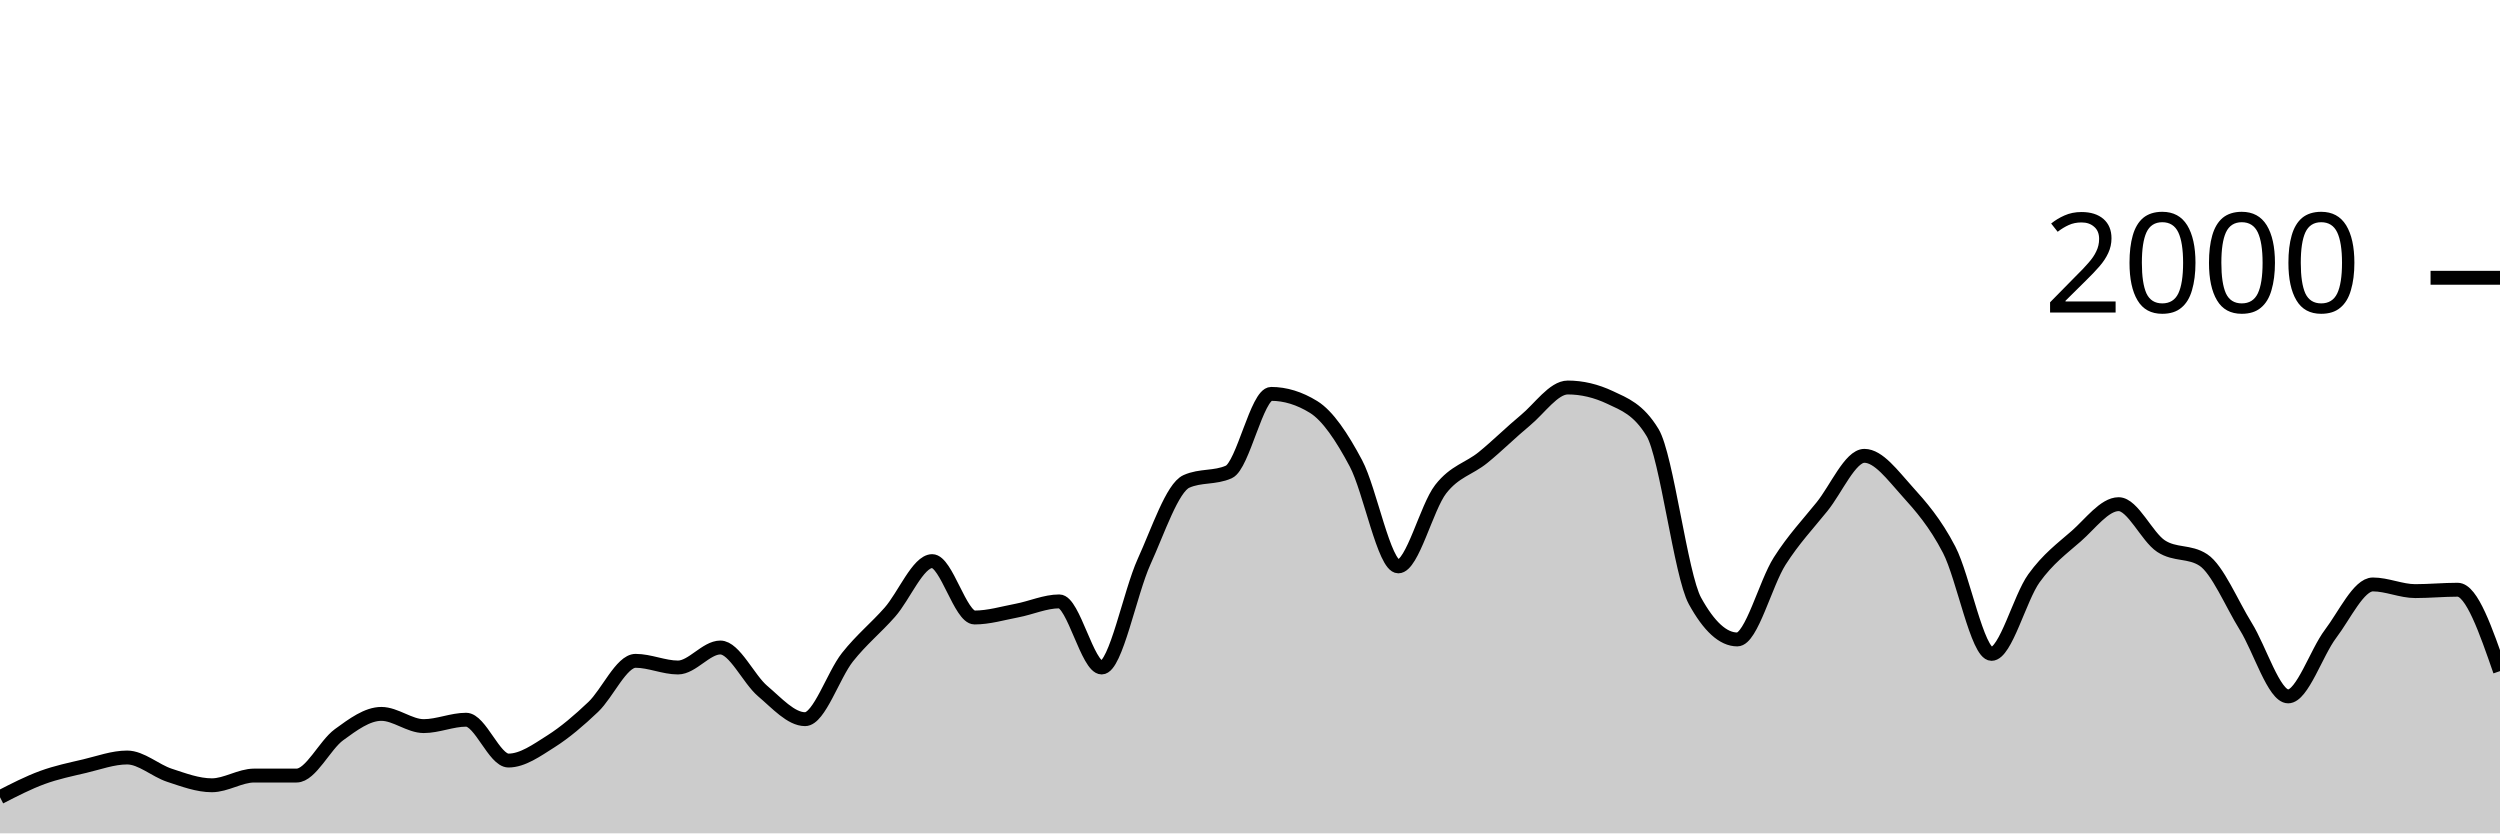
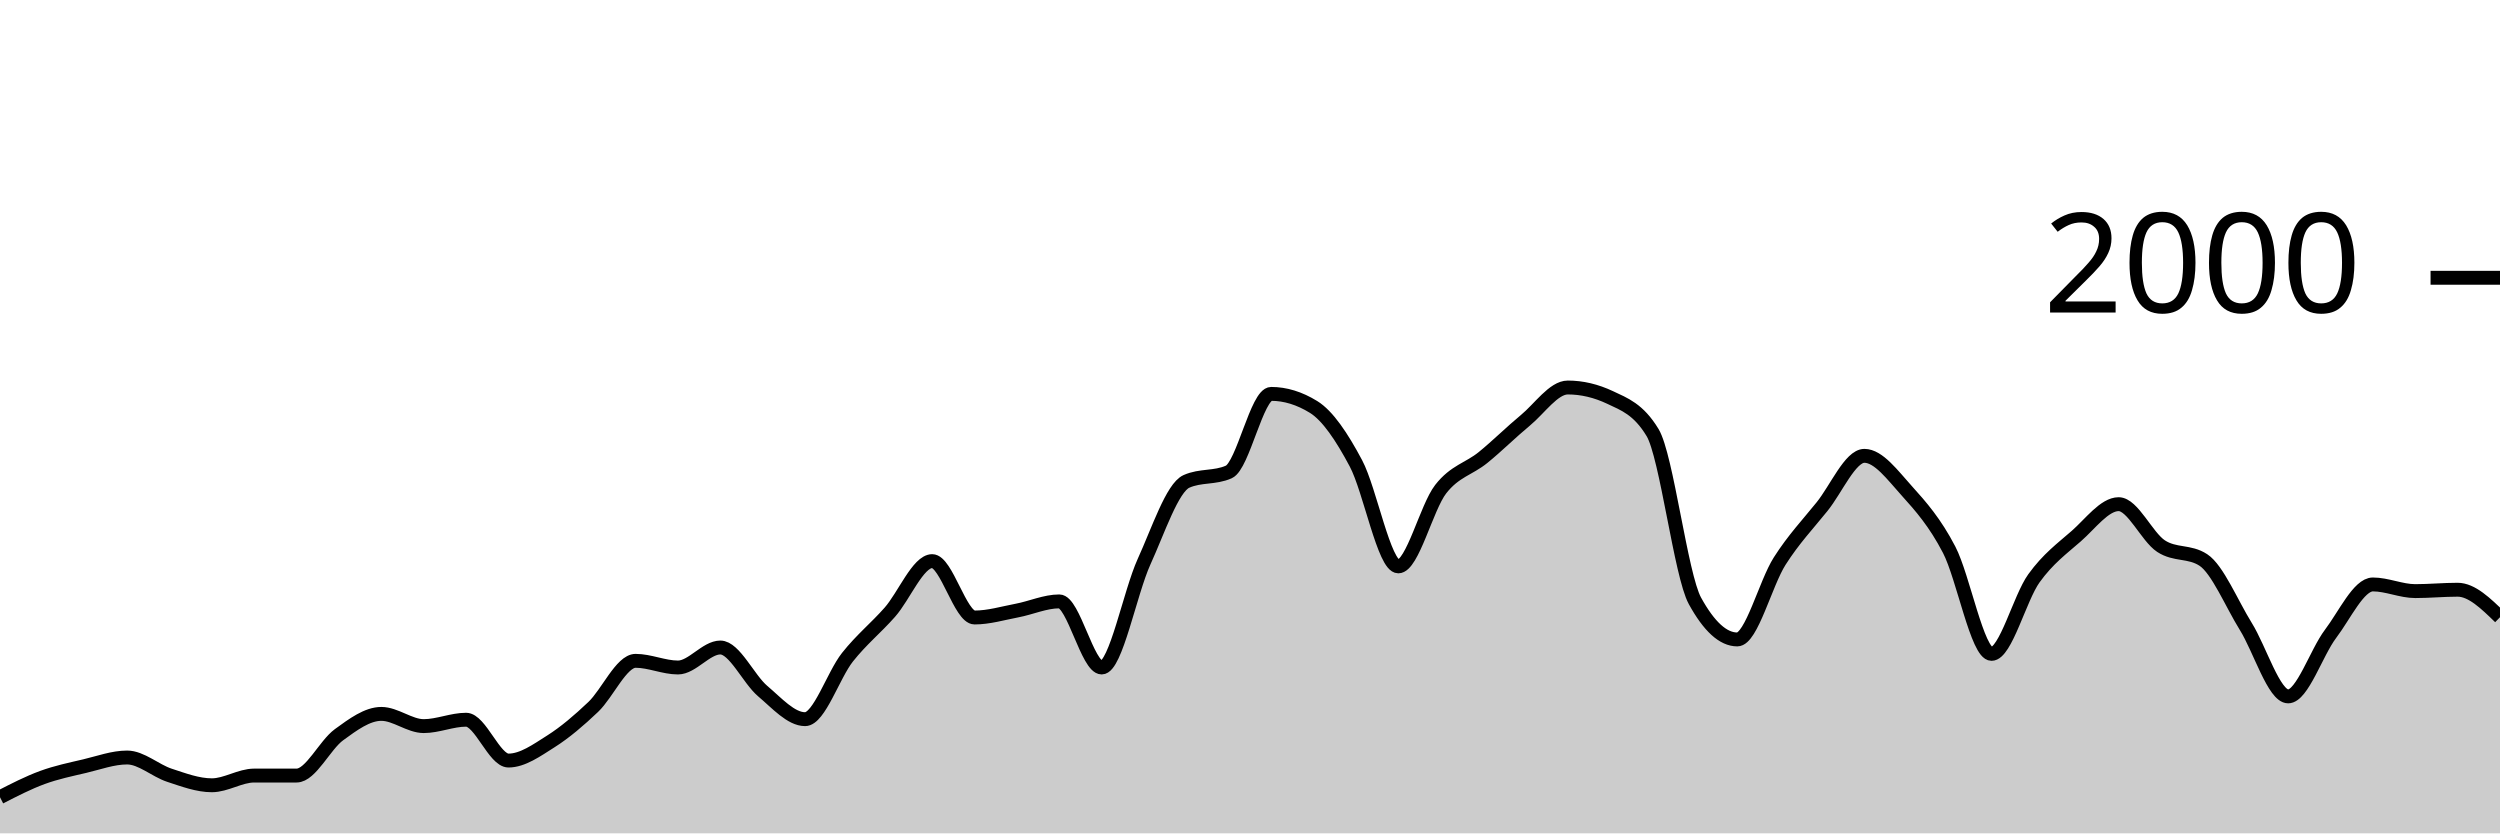
<svg xmlns="http://www.w3.org/2000/svg" viewBox="0 0 180 60">
  <g transform="translate(0,20)">
-     <path class="area" fill="rgba(0, 0, 0, 0.2)" d="M0,37.4C1.017,36.877,2.034,36.353,3.051,35.98C4.068,35.607,5.085,35.4,6.102,35.16C7.119,34.92,8.136,34.54,9.153,34.54C10.169,34.54,11.186,35.487,12.203,35.82C13.22,36.153,14.237,36.54,15.254,36.54C16.271,36.54,17.288,35.84,18.305,35.84C19.322,35.84,20.339,35.84,21.356,35.84C22.373,35.84,23.39,33.64,24.407,32.9C25.424,32.16,26.441,31.4,27.458,31.4C28.475,31.4,29.492,32.28,30.508,32.28C31.525,32.28,32.542,31.82,33.559,31.82C34.576,31.82,35.593,34.76,36.61,34.76C37.627,34.76,38.644,34.023,39.661,33.38C40.678,32.737,41.695,31.867,42.712,30.9C43.729,29.933,44.746,27.58,45.763,27.58C46.78,27.58,47.797,28.06,48.814,28.06C49.831,28.06,50.847,26.62,51.864,26.62C52.881,26.62,53.898,28.9,54.915,29.76C55.932,30.62,56.949,31.78,57.966,31.78C58.983,31.78,60,28.603,61.017,27.32C62.034,26.037,63.051,25.233,64.068,24.08C65.085,22.927,66.102,20.4,67.119,20.4C68.136,20.4,69.153,24.46,70.169,24.46C71.186,24.46,72.203,24.153,73.22,23.96C74.237,23.767,75.254,23.3,76.271,23.3C77.288,23.3,78.305,28.06,79.322,28.06C80.339,28.06,81.356,22.673,82.373,20.44C83.39,18.207,84.407,15.113,85.424,14.66C86.441,14.207,87.458,14.433,88.475,13.98C89.492,13.527,90.508,8.36,91.525,8.36C92.542,8.36,93.559,8.673,94.576,9.3C95.593,9.927,96.61,11.447,97.627,13.36C98.644,15.273,99.661,20.78,100.678,20.78C101.695,20.78,102.712,16.527,103.729,15.22C104.746,13.913,105.763,13.767,106.78,12.94C107.797,12.113,108.814,11.1,109.831,10.26C110.847,9.42,111.864,7.9,112.881,7.9C113.898,7.9,114.915,8.14,115.932,8.62C116.949,9.1,117.966,9.46,118.983,11.14C120,12.82,121.017,21.407,122.034,23.26C123.051,25.113,124.068,26.04,125.085,26.04C126.102,26.04,127.119,21.993,128.136,20.4C129.153,18.807,130.169,17.743,131.186,16.48C132.203,15.217,133.22,12.82,134.237,12.82C135.254,12.82,136.271,14.213,137.288,15.34C138.305,16.467,139.322,17.623,140.339,19.58C141.356,21.537,142.373,27.08,143.39,27.08C144.407,27.08,145.424,23.053,146.441,21.64C147.458,20.227,148.475,19.49,149.492,18.6C150.508,17.71,151.525,16.3,152.542,16.3C153.559,16.3,154.576,18.653,155.593,19.32C156.61,19.987,157.627,19.653,158.644,20.32C159.661,20.987,160.678,23.463,161.695,25.1C162.712,26.737,163.729,30.14,164.746,30.14C165.763,30.14,166.78,26.983,167.797,25.64C168.814,24.297,169.831,22.08,170.847,22.08C171.864,22.08,172.881,22.56,173.898,22.56C174.915,22.56,175.932,22.46,176.949,22.46C177.966,22.46,178.983,25.39,180,28.32L180,40C178.983,40,177.966,40,176.949,40C175.932,40,174.915,40,173.898,40C172.881,40,171.864,40,170.847,40C169.831,40,168.814,40,167.797,40C166.78,40,165.763,40,164.746,40C163.729,40,162.712,40,161.695,40C160.678,40,159.661,40,158.644,40C157.627,40,156.61,40,155.593,40C154.576,40,153.559,40,152.542,40C151.525,40,150.508,40,149.492,40C148.475,40,147.458,40,146.441,40C145.424,40,144.407,40,143.39,40C142.373,40,141.356,40,140.339,40C139.322,40,138.305,40,137.288,40C136.271,40,135.254,40,134.237,40C133.22,40,132.203,40,131.186,40C130.169,40,129.153,40,128.136,40C127.119,40,126.102,40,125.085,40C124.068,40,123.051,40,122.034,40C121.017,40,120,40,118.983,40C117.966,40,116.949,40,115.932,40C114.915,40,113.898,40,112.881,40C111.864,40,110.847,40,109.831,40C108.814,40,107.797,40,106.78,40C105.763,40,104.746,40,103.729,40C102.712,40,101.695,40,100.678,40C99.661,40,98.644,40,97.627,40C96.61,40,95.593,40,94.576,40C93.559,40,92.542,40,91.525,40C90.508,40,89.492,40,88.475,40C87.458,40,86.441,40,85.424,40C84.407,40,83.39,40,82.373,40C81.356,40,80.339,40,79.322,40C78.305,40,77.288,40,76.271,40C75.254,40,74.237,40,73.22,40C72.203,40,71.186,40,70.169,40C69.153,40,68.136,40,67.119,40C66.102,40,65.085,40,64.068,40C63.051,40,62.034,40,61.017,40C60,40,58.983,40,57.966,40C56.949,40,55.932,40,54.915,40C53.898,40,52.881,40,51.864,40C50.847,40,49.831,40,48.814,40C47.797,40,46.78,40,45.763,40C44.746,40,43.729,40,42.712,40C41.695,40,40.678,40,39.661,40C38.644,40,37.627,40,36.61,40C35.593,40,34.576,40,33.559,40C32.542,40,31.525,40,30.508,40C29.492,40,28.475,40,27.458,40C26.441,40,25.424,40,24.407,40C23.39,40,22.373,40,21.356,40C20.339,40,19.322,40,18.305,40C17.288,40,16.271,40,15.254,40C14.237,40,13.22,40,12.203,40C11.186,40,10.169,40,9.153,40C8.136,40,7.119,40,6.102,40C5.085,40,4.068,40,3.051,40C2.034,40,1.017,40,0,40Z" />
-     <path class="line" stroke="black" fill="none" d="M0,37.4C1.017,36.877,2.034,36.353,3.051,35.98C4.068,35.607,5.085,35.4,6.102,35.16C7.119,34.92,8.136,34.54,9.153,34.54C10.169,34.54,11.186,35.487,12.203,35.82C13.22,36.153,14.237,36.54,15.254,36.54C16.271,36.54,17.288,35.84,18.305,35.84C19.322,35.84,20.339,35.84,21.356,35.84C22.373,35.84,23.39,33.64,24.407,32.9C25.424,32.16,26.441,31.4,27.458,31.4C28.475,31.4,29.492,32.28,30.508,32.28C31.525,32.28,32.542,31.82,33.559,31.82C34.576,31.82,35.593,34.76,36.61,34.76C37.627,34.76,38.644,34.023,39.661,33.38C40.678,32.737,41.695,31.867,42.712,30.9C43.729,29.933,44.746,27.58,45.763,27.58C46.78,27.58,47.797,28.06,48.814,28.06C49.831,28.06,50.847,26.62,51.864,26.62C52.881,26.62,53.898,28.9,54.915,29.76C55.932,30.62,56.949,31.78,57.966,31.78C58.983,31.78,60,28.603,61.017,27.32C62.034,26.037,63.051,25.233,64.068,24.08C65.085,22.927,66.102,20.4,67.119,20.4C68.136,20.4,69.153,24.46,70.169,24.46C71.186,24.46,72.203,24.153,73.22,23.96C74.237,23.767,75.254,23.3,76.271,23.3C77.288,23.3,78.305,28.06,79.322,28.06C80.339,28.06,81.356,22.673,82.373,20.44C83.39,18.207,84.407,15.113,85.424,14.66C86.441,14.207,87.458,14.433,88.475,13.98C89.492,13.527,90.508,8.36,91.525,8.36C92.542,8.36,93.559,8.673,94.576,9.3C95.593,9.927,96.61,11.447,97.627,13.36C98.644,15.273,99.661,20.78,100.678,20.78C101.695,20.78,102.712,16.527,103.729,15.22C104.746,13.913,105.763,13.767,106.78,12.94C107.797,12.113,108.814,11.1,109.831,10.26C110.847,9.42,111.864,7.9,112.881,7.9C113.898,7.9,114.915,8.14,115.932,8.62C116.949,9.1,117.966,9.46,118.983,11.14C120,12.82,121.017,21.407,122.034,23.26C123.051,25.113,124.068,26.04,125.085,26.04C126.102,26.04,127.119,21.993,128.136,20.4C129.153,18.807,130.169,17.743,131.186,16.48C132.203,15.217,133.22,12.82,134.237,12.82C135.254,12.82,136.271,14.213,137.288,15.34C138.305,16.467,139.322,17.623,140.339,19.58C141.356,21.537,142.373,27.08,143.39,27.08C144.407,27.08,145.424,23.053,146.441,21.64C147.458,20.227,148.475,19.49,149.492,18.6C150.508,17.71,151.525,16.3,152.542,16.3C153.559,16.3,154.576,18.653,155.593,19.32C156.61,19.987,157.627,19.653,158.644,20.32C159.661,20.987,160.678,23.463,161.695,25.1C162.712,26.737,163.729,30.14,164.746,30.14C165.763,30.14,166.78,26.983,167.797,25.64C168.814,24.297,169.831,22.08,170.847,22.08C171.864,22.08,172.881,22.56,173.898,22.56C174.915,22.56,175.932,22.46,176.949,22.46C177.966,22.46,178.983,25.39,180,28.32" />
+     <path class="area" fill="rgba(0, 0, 0, 0.2)" d="M0,37.4C1.017,36.877,2.034,36.353,3.051,35.98C4.068,35.607,5.085,35.4,6.102,35.16C7.119,34.92,8.136,34.54,9.153,34.54C10.169,34.54,11.186,35.487,12.203,35.82C13.22,36.153,14.237,36.54,15.254,36.54C16.271,36.54,17.288,35.84,18.305,35.84C19.322,35.84,20.339,35.84,21.356,35.84C22.373,35.84,23.39,33.64,24.407,32.9C25.424,32.16,26.441,31.4,27.458,31.4C28.475,31.4,29.492,32.28,30.508,32.28C31.525,32.28,32.542,31.82,33.559,31.82C34.576,31.82,35.593,34.76,36.61,34.76C37.627,34.76,38.644,34.023,39.661,33.38C40.678,32.737,41.695,31.867,42.712,30.9C43.729,29.933,44.746,27.58,45.763,27.58C46.78,27.58,47.797,28.06,48.814,28.06C49.831,28.06,50.847,26.62,51.864,26.62C52.881,26.62,53.898,28.9,54.915,29.76C55.932,30.62,56.949,31.78,57.966,31.78C58.983,31.78,60,28.603,61.017,27.32C62.034,26.037,63.051,25.233,64.068,24.08C65.085,22.927,66.102,20.4,67.119,20.4C68.136,20.4,69.153,24.46,70.169,24.46C71.186,24.46,72.203,24.153,73.22,23.96C74.237,23.767,75.254,23.3,76.271,23.3C77.288,23.3,78.305,28.06,79.322,28.06C80.339,28.06,81.356,22.673,82.373,20.44C83.39,18.207,84.407,15.113,85.424,14.66C86.441,14.207,87.458,14.433,88.475,13.98C89.492,13.527,90.508,8.36,91.525,8.36C92.542,8.36,93.559,8.673,94.576,9.3C95.593,9.927,96.61,11.447,97.627,13.36C98.644,15.273,99.661,20.78,100.678,20.78C101.695,20.78,102.712,16.527,103.729,15.22C104.746,13.913,105.763,13.767,106.78,12.94C107.797,12.113,108.814,11.1,109.831,10.26C110.847,9.42,111.864,7.9,112.881,7.9C113.898,7.9,114.915,8.14,115.932,8.62C116.949,9.1,117.966,9.46,118.983,11.14C120,12.82,121.017,21.407,122.034,23.26C123.051,25.113,124.068,26.04,125.085,26.04C126.102,26.04,127.119,21.993,128.136,20.4C129.153,18.807,130.169,17.743,131.186,16.48C132.203,15.217,133.22,12.82,134.237,12.82C135.254,12.82,136.271,14.213,137.288,15.34C138.305,16.467,139.322,17.623,140.339,19.58C141.356,21.537,142.373,27.08,143.39,27.08C144.407,27.08,145.424,23.053,146.441,21.64C147.458,20.227,148.475,19.49,149.492,18.6C150.508,17.71,151.525,16.3,152.542,16.3C153.559,16.3,154.576,18.653,155.593,19.32C156.61,19.987,157.627,19.653,158.644,20.32C159.661,20.987,160.678,23.463,161.695,25.1C162.712,26.737,163.729,30.14,164.746,30.14C165.763,30.14,166.78,26.983,167.797,25.64C168.814,24.297,169.831,22.08,170.847,22.08C171.864,22.08,172.881,22.56,173.898,22.56C174.915,22.56,175.932,22.46,176.949,22.46C177.966,22.46,178.983,23.45,180,24.44L180,40C178.983,40,177.966,40,176.949,40C175.932,40,174.915,40,173.898,40C172.881,40,171.864,40,170.847,40C169.831,40,168.814,40,167.797,40C166.78,40,165.763,40,164.746,40C163.729,40,162.712,40,161.695,40C160.678,40,159.661,40,158.644,40C157.627,40,156.61,40,155.593,40C154.576,40,153.559,40,152.542,40C151.525,40,150.508,40,149.492,40C148.475,40,147.458,40,146.441,40C145.424,40,144.407,40,143.39,40C142.373,40,141.356,40,140.339,40C139.322,40,138.305,40,137.288,40C136.271,40,135.254,40,134.237,40C133.22,40,132.203,40,131.186,40C130.169,40,129.153,40,128.136,40C127.119,40,126.102,40,125.085,40C124.068,40,123.051,40,122.034,40C121.017,40,120,40,118.983,40C117.966,40,116.949,40,115.932,40C114.915,40,113.898,40,112.881,40C111.864,40,110.847,40,109.831,40C108.814,40,107.797,40,106.78,40C105.763,40,104.746,40,103.729,40C102.712,40,101.695,40,100.678,40C99.661,40,98.644,40,97.627,40C96.61,40,95.593,40,94.576,40C93.559,40,92.542,40,91.525,40C90.508,40,89.492,40,88.475,40C87.458,40,86.441,40,85.424,40C84.407,40,83.39,40,82.373,40C81.356,40,80.339,40,79.322,40C78.305,40,77.288,40,76.271,40C75.254,40,74.237,40,73.22,40C72.203,40,71.186,40,70.169,40C69.153,40,68.136,40,67.119,40C66.102,40,65.085,40,64.068,40C63.051,40,62.034,40,61.017,40C60,40,58.983,40,57.966,40C56.949,40,55.932,40,54.915,40C53.898,40,52.881,40,51.864,40C50.847,40,49.831,40,48.814,40C47.797,40,46.78,40,45.763,40C44.746,40,43.729,40,42.712,40C41.695,40,40.678,40,39.661,40C38.644,40,37.627,40,36.61,40C35.593,40,34.576,40,33.559,40C32.542,40,31.525,40,30.508,40C29.492,40,28.475,40,27.458,40C26.441,40,25.424,40,24.407,40C23.39,40,22.373,40,21.356,40C20.339,40,19.322,40,18.305,40C17.288,40,16.271,40,15.254,40C14.237,40,13.22,40,12.203,40C11.186,40,10.169,40,9.153,40C8.136,40,7.119,40,6.102,40C5.085,40,4.068,40,3.051,40C2.034,40,1.017,40,0,40Z" />
+     <path class="line" stroke="black" fill="none" d="M0,37.4C1.017,36.877,2.034,36.353,3.051,35.98C4.068,35.607,5.085,35.4,6.102,35.16C7.119,34.92,8.136,34.54,9.153,34.54C10.169,34.54,11.186,35.487,12.203,35.82C13.22,36.153,14.237,36.54,15.254,36.54C16.271,36.54,17.288,35.84,18.305,35.84C19.322,35.84,20.339,35.84,21.356,35.84C22.373,35.84,23.39,33.64,24.407,32.9C25.424,32.16,26.441,31.4,27.458,31.4C28.475,31.4,29.492,32.28,30.508,32.28C31.525,32.28,32.542,31.82,33.559,31.82C34.576,31.82,35.593,34.76,36.61,34.76C37.627,34.76,38.644,34.023,39.661,33.38C40.678,32.737,41.695,31.867,42.712,30.9C43.729,29.933,44.746,27.58,45.763,27.58C46.78,27.58,47.797,28.06,48.814,28.06C49.831,28.06,50.847,26.62,51.864,26.62C52.881,26.62,53.898,28.9,54.915,29.76C55.932,30.62,56.949,31.78,57.966,31.78C58.983,31.78,60,28.603,61.017,27.32C62.034,26.037,63.051,25.233,64.068,24.08C65.085,22.927,66.102,20.4,67.119,20.4C68.136,20.4,69.153,24.46,70.169,24.46C71.186,24.46,72.203,24.153,73.22,23.96C74.237,23.767,75.254,23.3,76.271,23.3C77.288,23.3,78.305,28.06,79.322,28.06C80.339,28.06,81.356,22.673,82.373,20.44C83.39,18.207,84.407,15.113,85.424,14.66C86.441,14.207,87.458,14.433,88.475,13.98C89.492,13.527,90.508,8.36,91.525,8.36C92.542,8.36,93.559,8.673,94.576,9.3C95.593,9.927,96.61,11.447,97.627,13.36C98.644,15.273,99.661,20.78,100.678,20.78C101.695,20.78,102.712,16.527,103.729,15.22C104.746,13.913,105.763,13.767,106.78,12.94C107.797,12.113,108.814,11.1,109.831,10.26C110.847,9.42,111.864,7.9,112.881,7.9C113.898,7.9,114.915,8.14,115.932,8.62C116.949,9.1,117.966,9.46,118.983,11.14C120,12.82,121.017,21.407,122.034,23.26C123.051,25.113,124.068,26.04,125.085,26.04C126.102,26.04,127.119,21.993,128.136,20.4C129.153,18.807,130.169,17.743,131.186,16.48C132.203,15.217,133.22,12.82,134.237,12.82C135.254,12.82,136.271,14.213,137.288,15.34C138.305,16.467,139.322,17.623,140.339,19.58C141.356,21.537,142.373,27.08,143.39,27.08C144.407,27.08,145.424,23.053,146.441,21.64C147.458,20.227,148.475,19.49,149.492,18.6C150.508,17.71,151.525,16.3,152.542,16.3C153.559,16.3,154.576,18.653,155.593,19.32C156.61,19.987,157.627,19.653,158.644,20.32C159.661,20.987,160.678,23.463,161.695,25.1C162.712,26.737,163.729,30.14,164.746,30.14C165.763,30.14,166.78,26.983,167.797,25.64C168.814,24.297,169.831,22.08,170.847,22.08C171.864,22.08,172.881,22.56,173.898,22.56C174.915,22.56,175.932,22.46,176.949,22.46C177.966,22.46,178.983,23.45,180,24.44" />
    <path class="axis-ceiling" stroke-width="1" stroke="black" fill="none" d="M175,0L180,0" />
    <text class="axis-ceiling-label" font-family="sans-serif" text-anchor="end" font-size="10px" x="170" y="2.5">2000</text>
  </g>
</svg>
